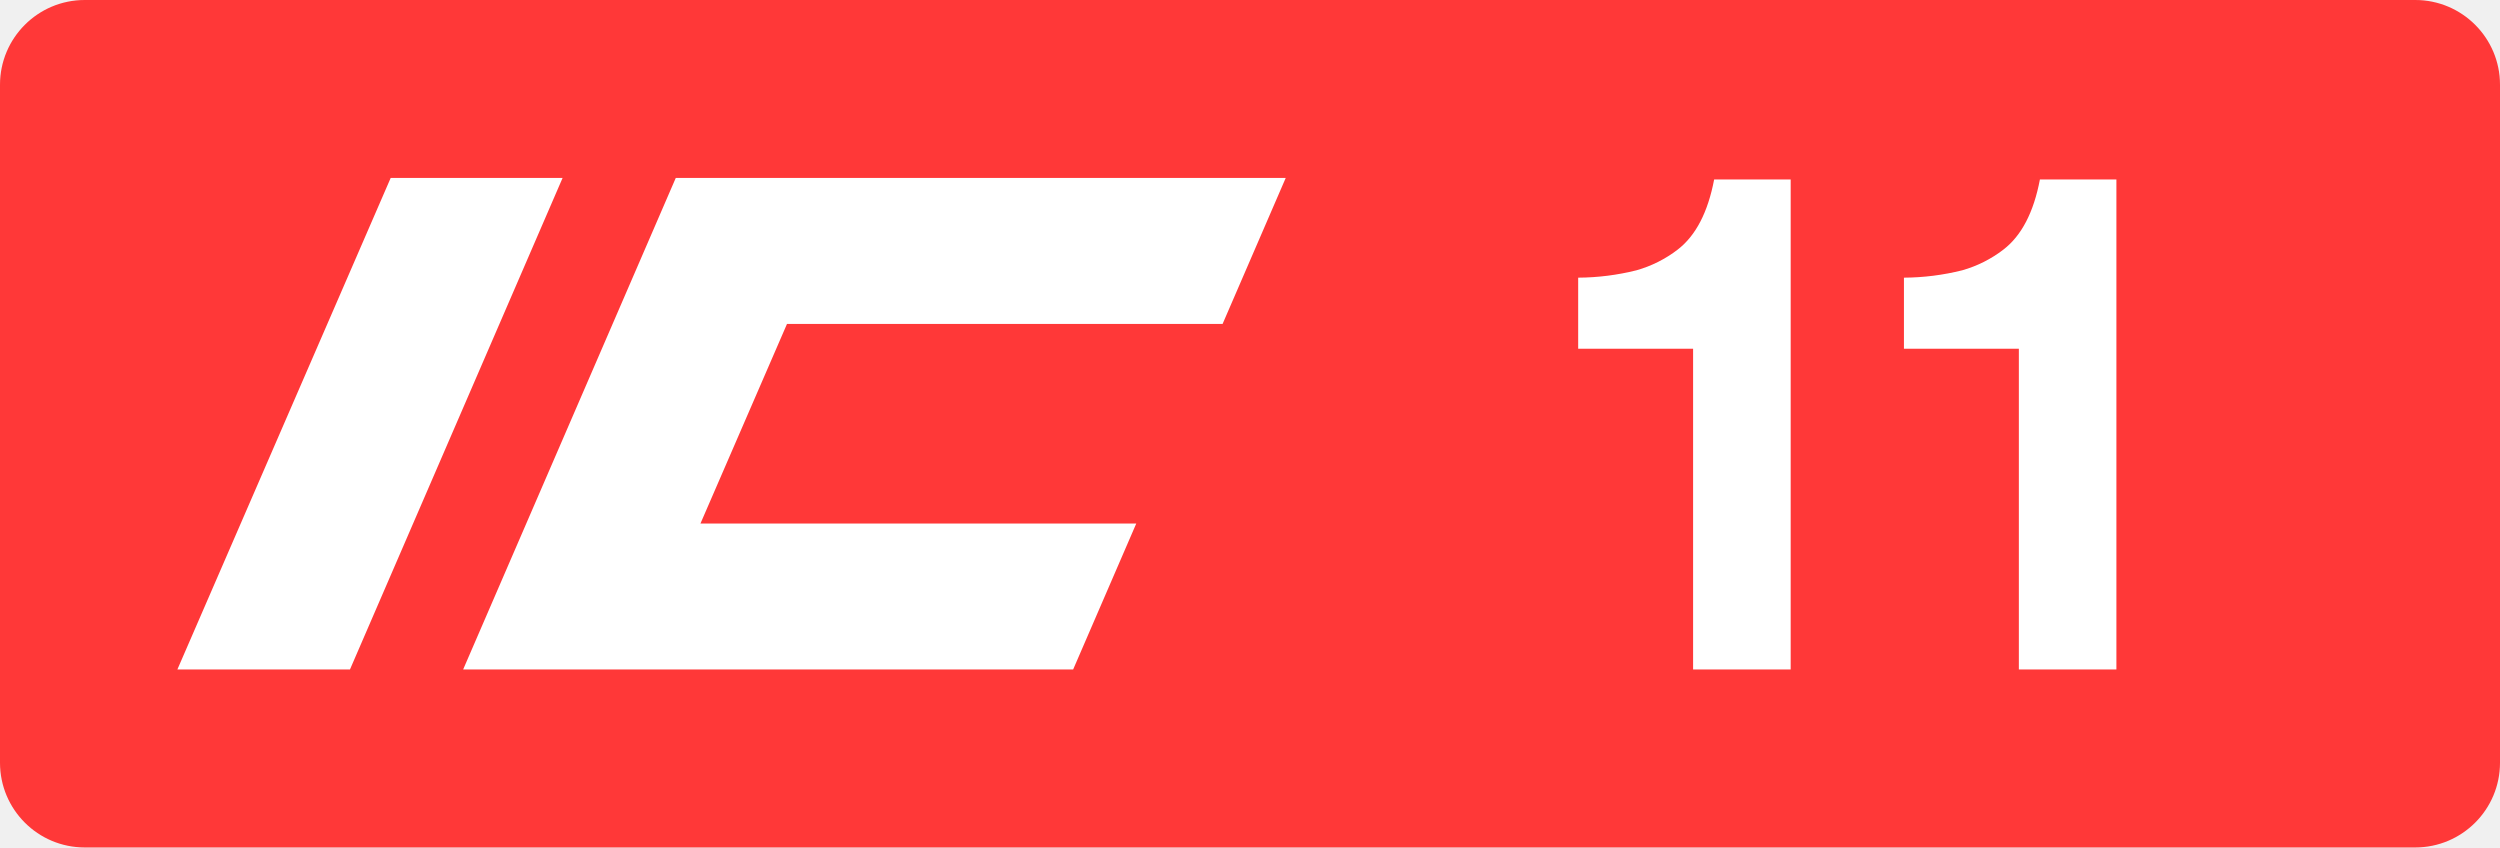
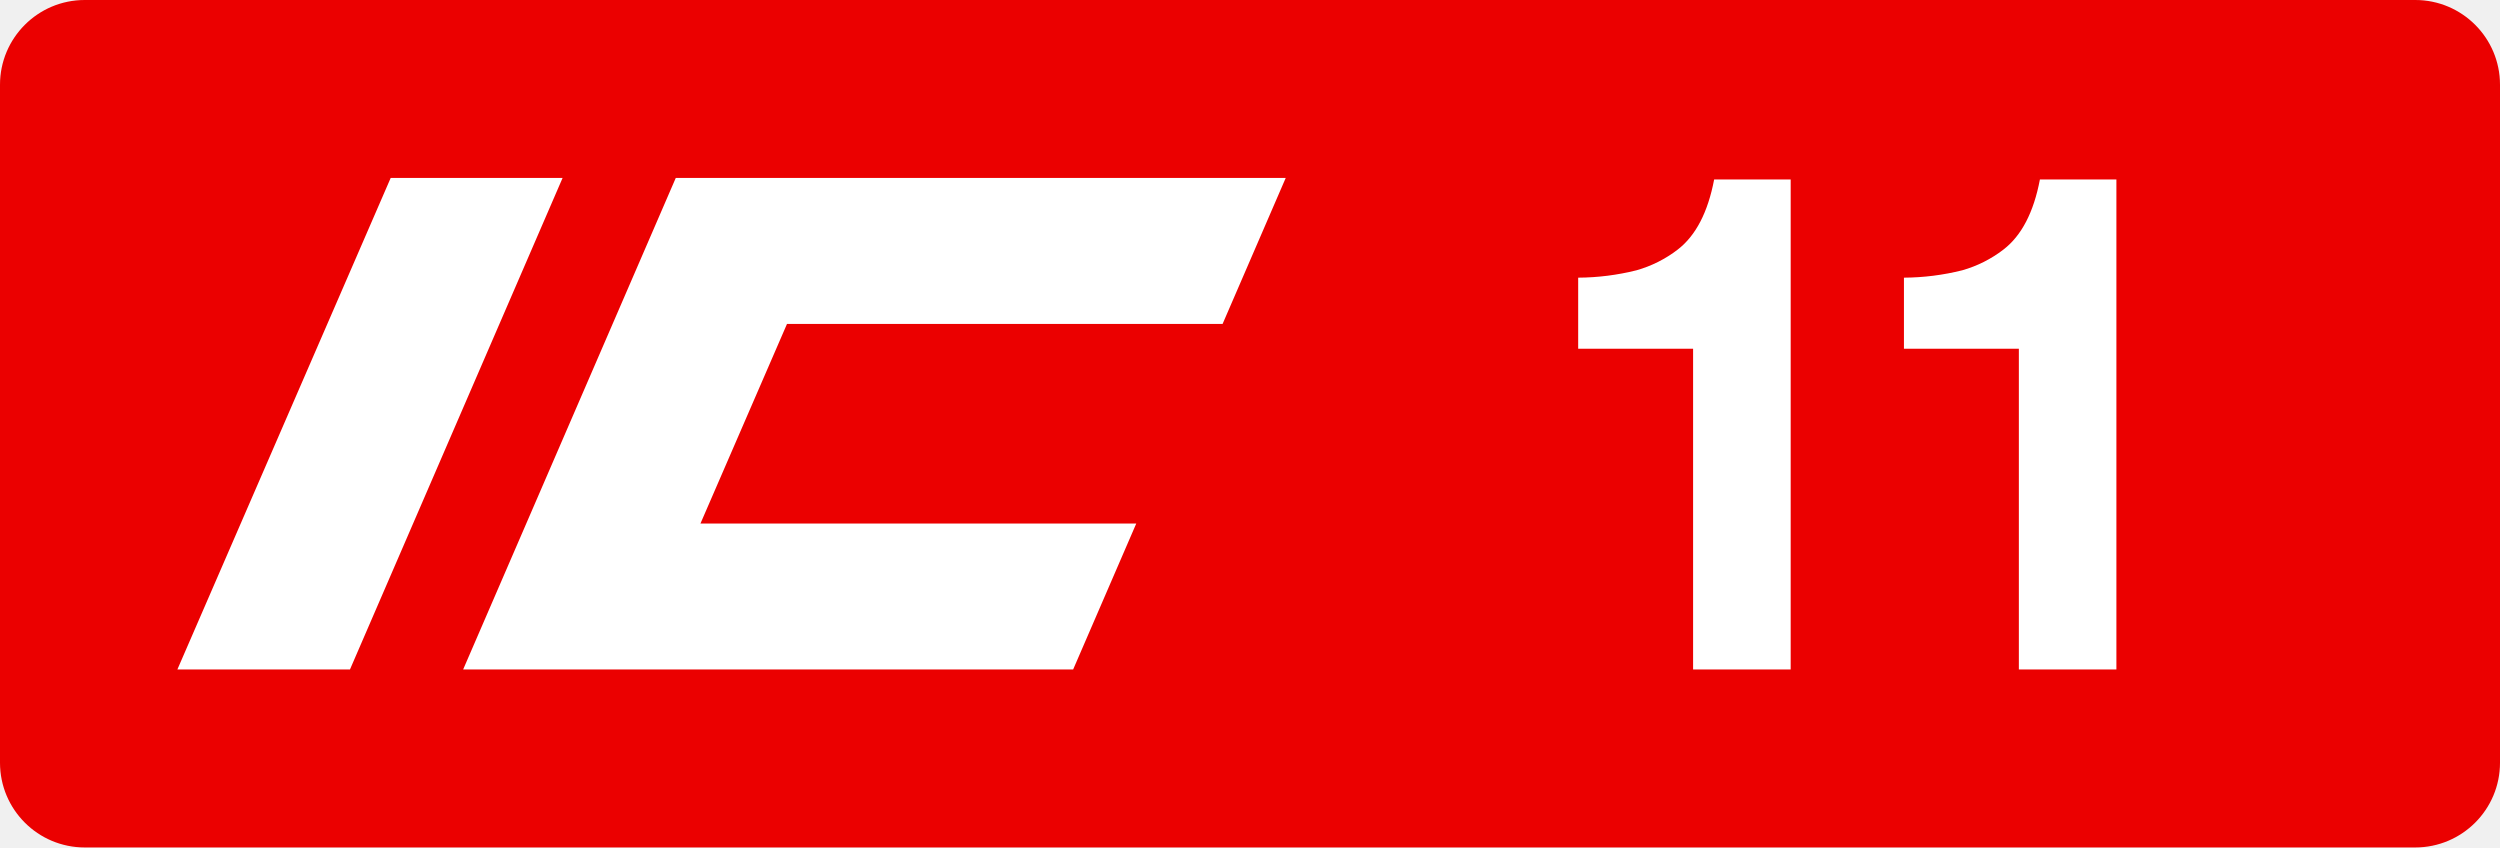
<svg xmlns="http://www.w3.org/2000/svg" class="color-immutable" width="59" height="20" fill="none" viewBox="0 0 59 20">
-   <path fill="#FF3838" fill-rule="evenodd" d="M2 0a2 2 0 0 0-2 2v16a2 2 0 0 0 2 2h55a2 2 0 0 0 2-2V2a2 2 0 0 0-2-2z" clip-rule="evenodd" />
+   <path fill="#EB0000" fill-rule="evenodd" d="M2 0a2 2 0 0 0-2 2v16a2 2 0 0 0 2 2h55a2 2 0 0 0 2-2V2a2 2 0 0 0-2-2z" clip-rule="evenodd" />
  <path fill="#fff" d="M42.26 4.235V15.8h-2.303V8.23h-2.712V6.553a5.8 5.8 0 0 0 1.376-.174c.353-.1.684-.266.974-.49q.638-.492.859-1.654zM49.947 4.235V15.8h-2.302V8.23h-2.712V6.553a5.8 5.8 0 0 0 1.376-.174c.353-.1.683-.266.973-.49q.64-.492.86-1.654zM9.22 4.2h4.057L8.259 15.8H4.186zM15.948 4.2h14.395l-1.49 3.445h-10.28l-2.042 4.71h10.285l-1.49 3.445H10.93z" />
</svg>
